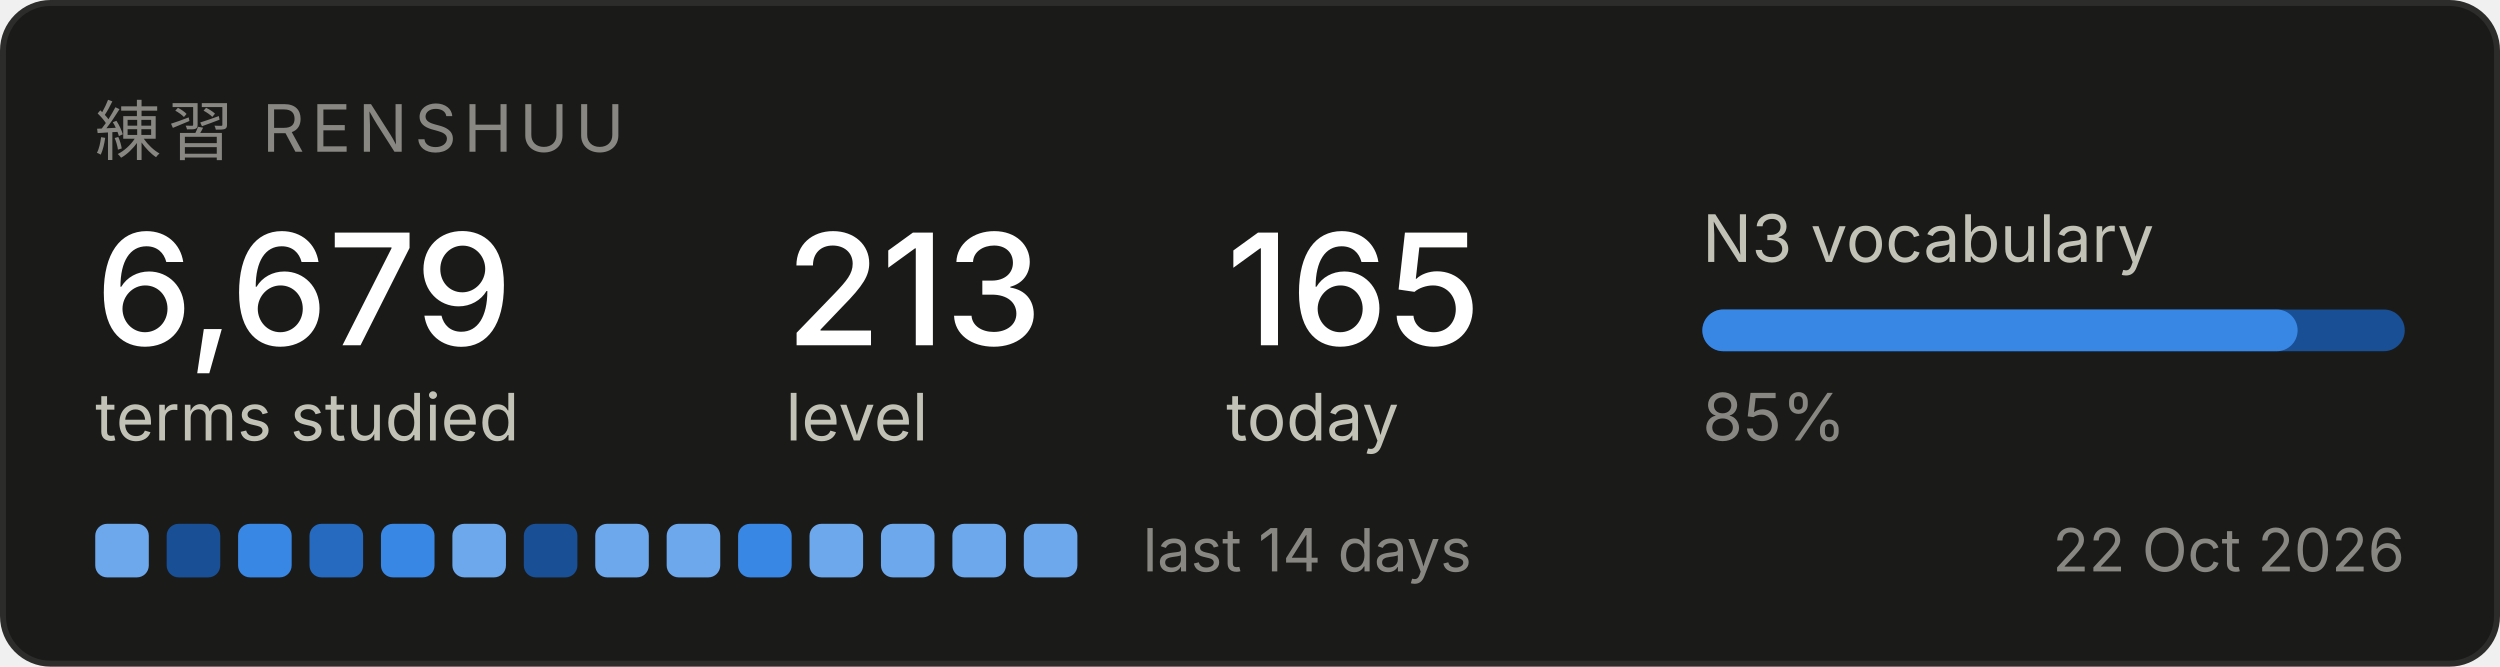
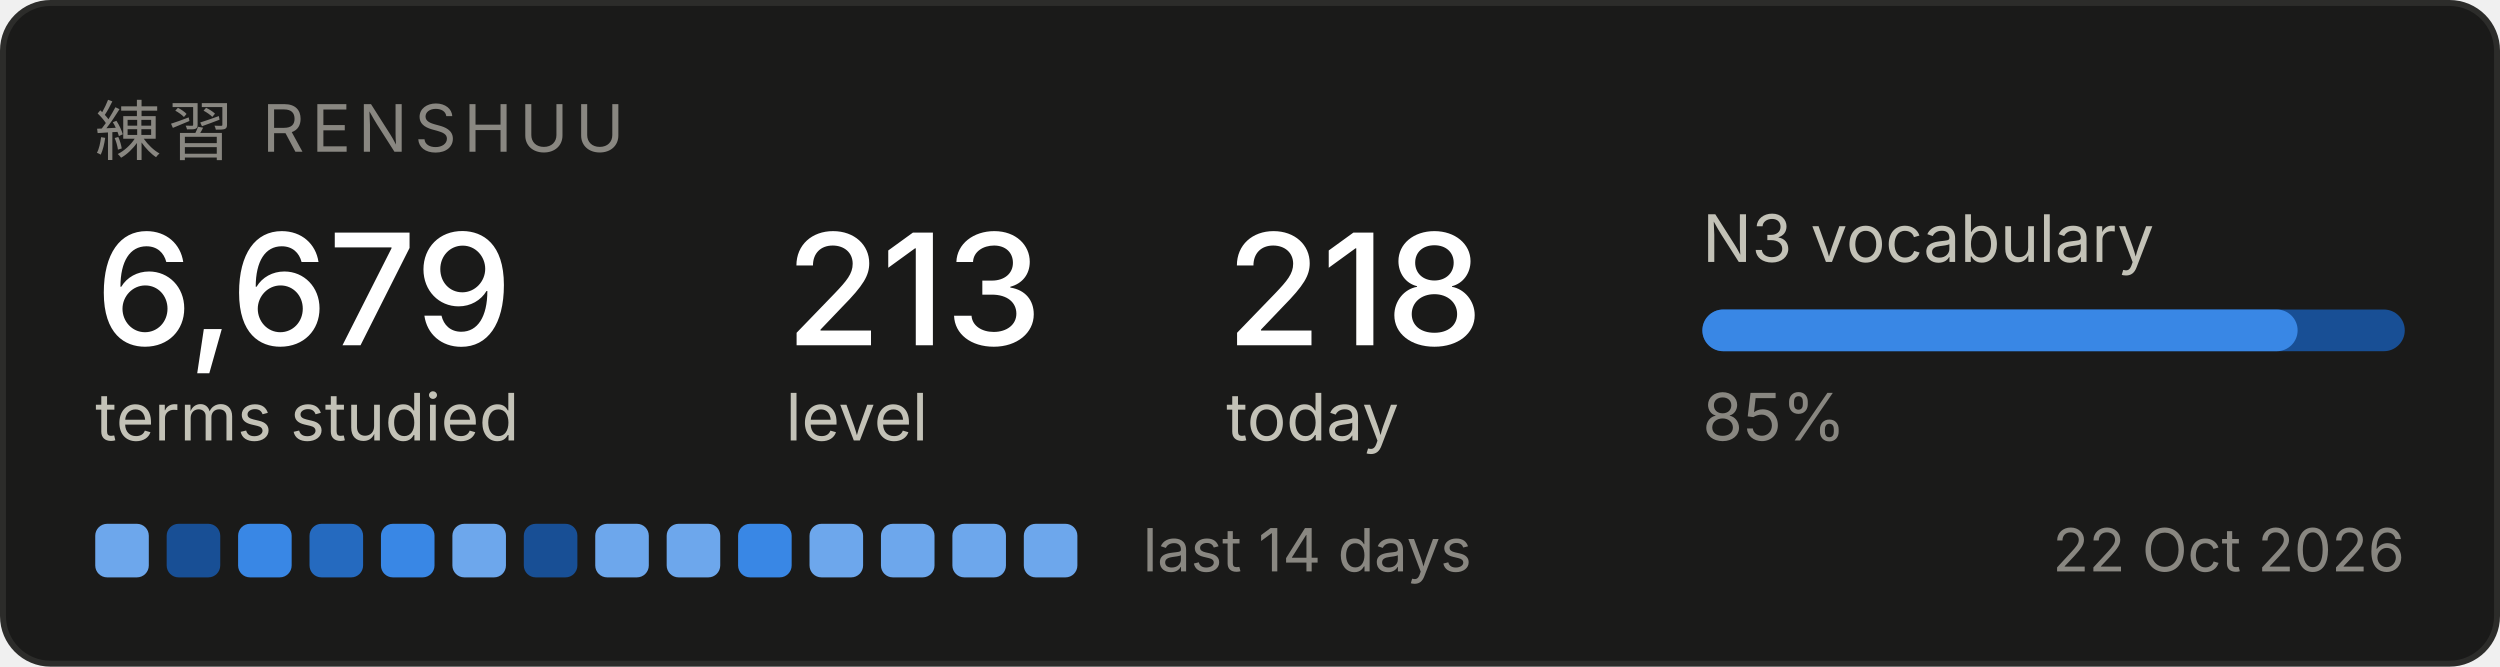
<svg xmlns="http://www.w3.org/2000/svg" width="420" height="112" viewBox="0 0 420 112" role="img" aria-label="Renshuu study progress">
  <rect x="0.5" y="0.5" width="419" height="111" rx="8" fill="#1a1a19" stroke="#2c2c2a" />
  <text x="16" y="26" font-family="system-ui, -apple-system, Segoe UI, sans-serif" font-size="11" fill="#898781" letter-spacing="1.2">練習  RENSHUU</text>
  <text x="16" y="58" font-family="system-ui, -apple-system, Segoe UI, sans-serif" font-size="26" fill="#ffffff" font-weight="500">6,679</text>
  <text x="16" y="74" font-family="system-ui, -apple-system, Segoe UI, sans-serif" font-size="11" fill="#c3c2b7">terms studied</text>
  <text x="132" y="58" font-family="system-ui, -apple-system, Segoe UI, sans-serif" font-size="26" fill="#ffffff" font-weight="500">213</text>
  <text x="132" y="74" font-family="system-ui, -apple-system, Segoe UI, sans-serif" font-size="11" fill="#c3c2b7">level</text>
-   <text x="206" y="58" font-family="system-ui, -apple-system, Segoe UI, sans-serif" font-size="26" fill="#ffffff" font-weight="500">165</text>
+   <text x="206" y="58" font-family="system-ui, -apple-system, Segoe UI, sans-serif" font-size="26" fill="#ffffff" font-weight="500">218</text>
  <text x="206" y="74" font-family="system-ui, -apple-system, Segoe UI, sans-serif" font-size="11" fill="#c3c2b7">today</text>
  <text x="286" y="44" font-family="system-ui, -apple-system, Segoe UI, sans-serif" font-size="11" fill="#c3c2b7">N3 vocabulary</text>
  <rect x="286" y="52" width="118" height="7" rx="3.5" fill="#184f95" />
  <rect x="286" y="52" width="100" height="7" rx="3.5" fill="#3987e5" />
  <text x="286" y="74" font-family="system-ui, -apple-system, Segoe UI, sans-serif" font-size="11" fill="#898781">85%</text>
  <rect x="16" y="88" width="9" height="9" rx="2" fill="#6da7ec" />
  <rect x="28" y="88" width="9" height="9" rx="2" fill="#184f95" />
  <rect x="40" y="88" width="9" height="9" rx="2" fill="#3987e5" />
  <rect x="52" y="88" width="9" height="9" rx="2" fill="#256abf" />
  <rect x="64" y="88" width="9" height="9" rx="2" fill="#3987e5" />
  <rect x="76" y="88" width="9" height="9" rx="2" fill="#6da7ec" />
  <rect x="88" y="88" width="9" height="9" rx="2" fill="#184f95" />
  <rect x="100" y="88" width="9" height="9" rx="2" fill="#6da7ec" />
  <rect x="112" y="88" width="9" height="9" rx="2" fill="#6da7ec" />
  <rect x="124" y="88" width="9" height="9" rx="2" fill="#3987e5" />
  <rect x="136" y="88" width="9" height="9" rx="2" fill="#6da7ec" />
  <rect x="148" y="88" width="9" height="9" rx="2" fill="#6da7ec" />
  <rect x="160" y="88" width="9" height="9" rx="2" fill="#6da7ec" />
  <rect x="172" y="88" width="9" height="9" rx="2" fill="#6da7ec" />
  <text x="192" y="96" font-family="system-ui, -apple-system, Segoe UI, sans-serif" font-size="10" fill="#898781">last 14 days</text>
  <text x="404" y="96" font-family="system-ui, -apple-system, Segoe UI, sans-serif" font-size="10" fill="#898781" text-anchor="end">22 Oct 2026</text>
</svg>
